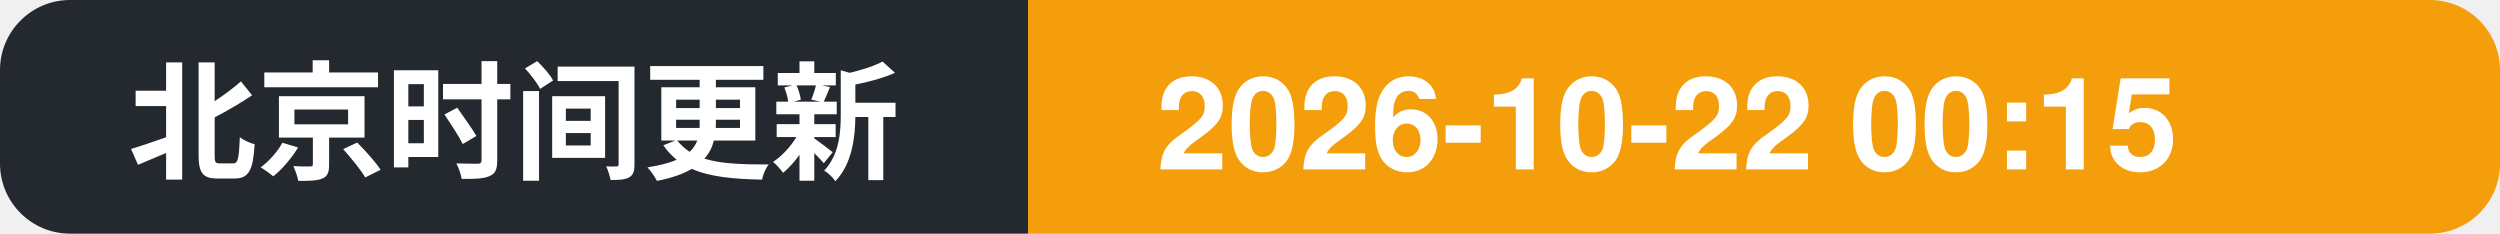
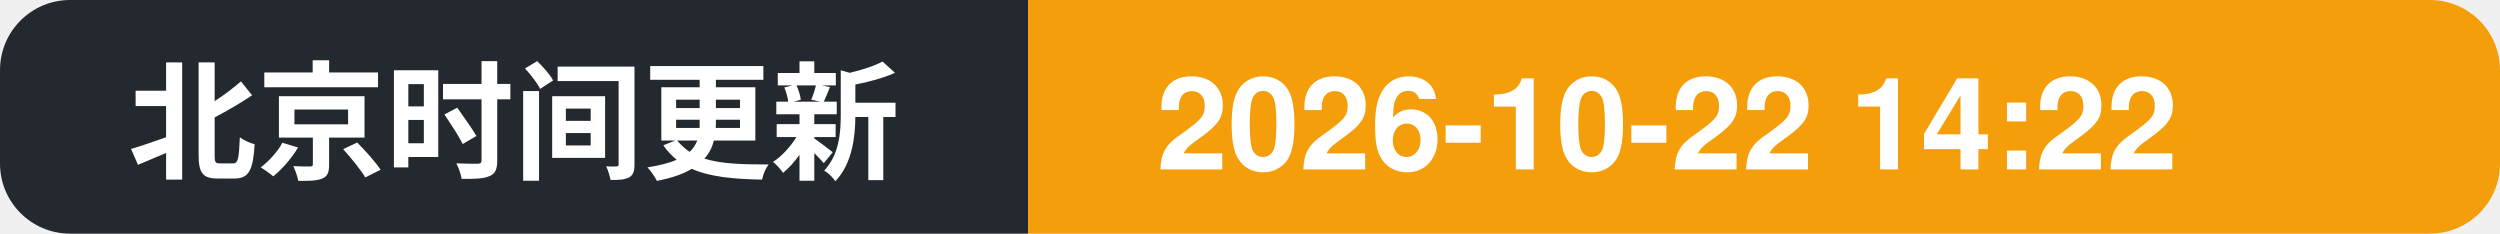
- <svg xmlns="http://www.w3.org/2000/svg" width="214" height="20" role="img" aria-label="北京时间更新: 2026-10-22 00:15">
+ <svg xmlns="http://www.w3.org/2000/svg" width="214" height="20" role="img" aria-label="北京时间更新: 2026-10-22 14:22">
  <clipPath id="c">
    <rect width="214" height="20" rx="6" />
  </clipPath>
  <g clip-path="url(#c)">
    <rect width="88" height="20" fill="#24292f" />
    <rect x="88" width="126" height="20" fill="#f59e0b" />
    <text x="11" y="14.5" font-family="Segoe UI, PingFang SC, Hiragino Sans GB, Microsoft YaHei, Helvetica, Arial, sans-serif" font-size="11" font-weight="600" fill="#ffffff">北京时间更新</text>
-     <text x="99" y="14.5" font-family="Segoe UI, PingFang SC, Hiragino Sans GB, Microsoft YaHei, Helvetica, Arial, sans-serif" font-size="11" font-weight="700" fill="#ffffff">2026-10-22 00:15</text>
+     <text x="99" y="14.5" font-family="Segoe UI, PingFang SC, Hiragino Sans GB, Microsoft YaHei, Helvetica, Arial, sans-serif" font-size="11" font-weight="700" fill="#ffffff">2026-10-22 14:22</text>
  </g>
</svg>
